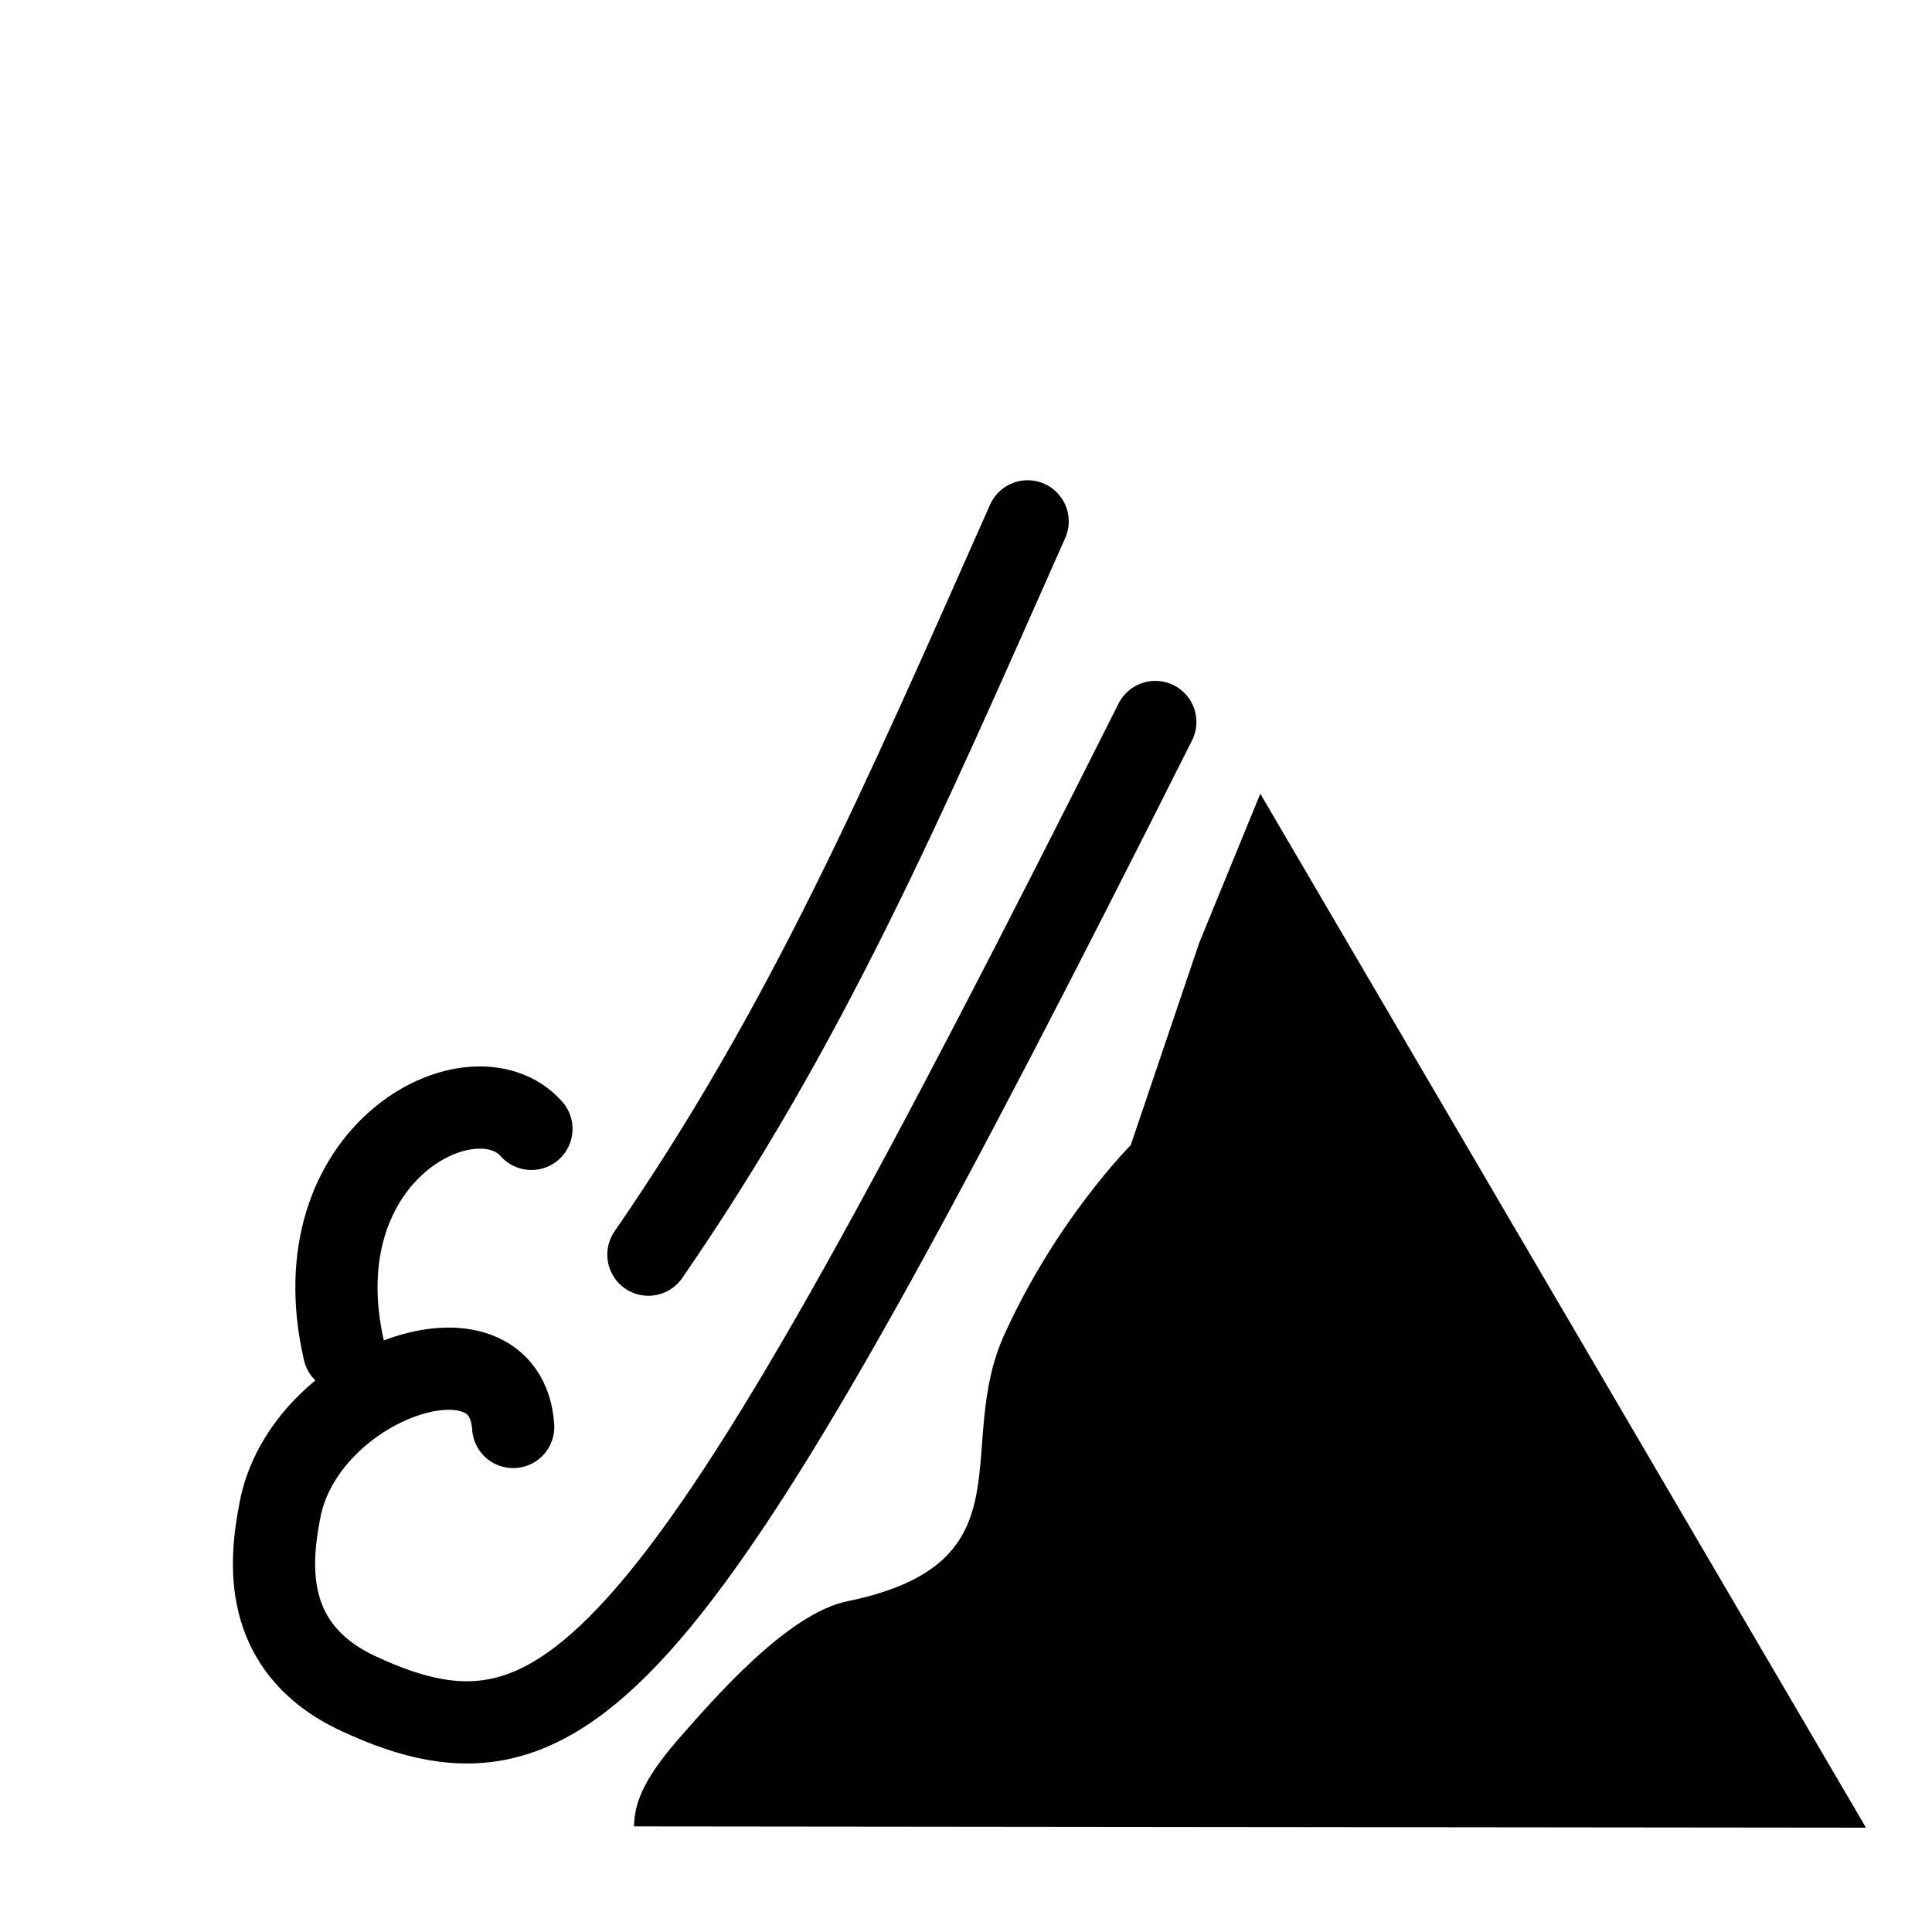
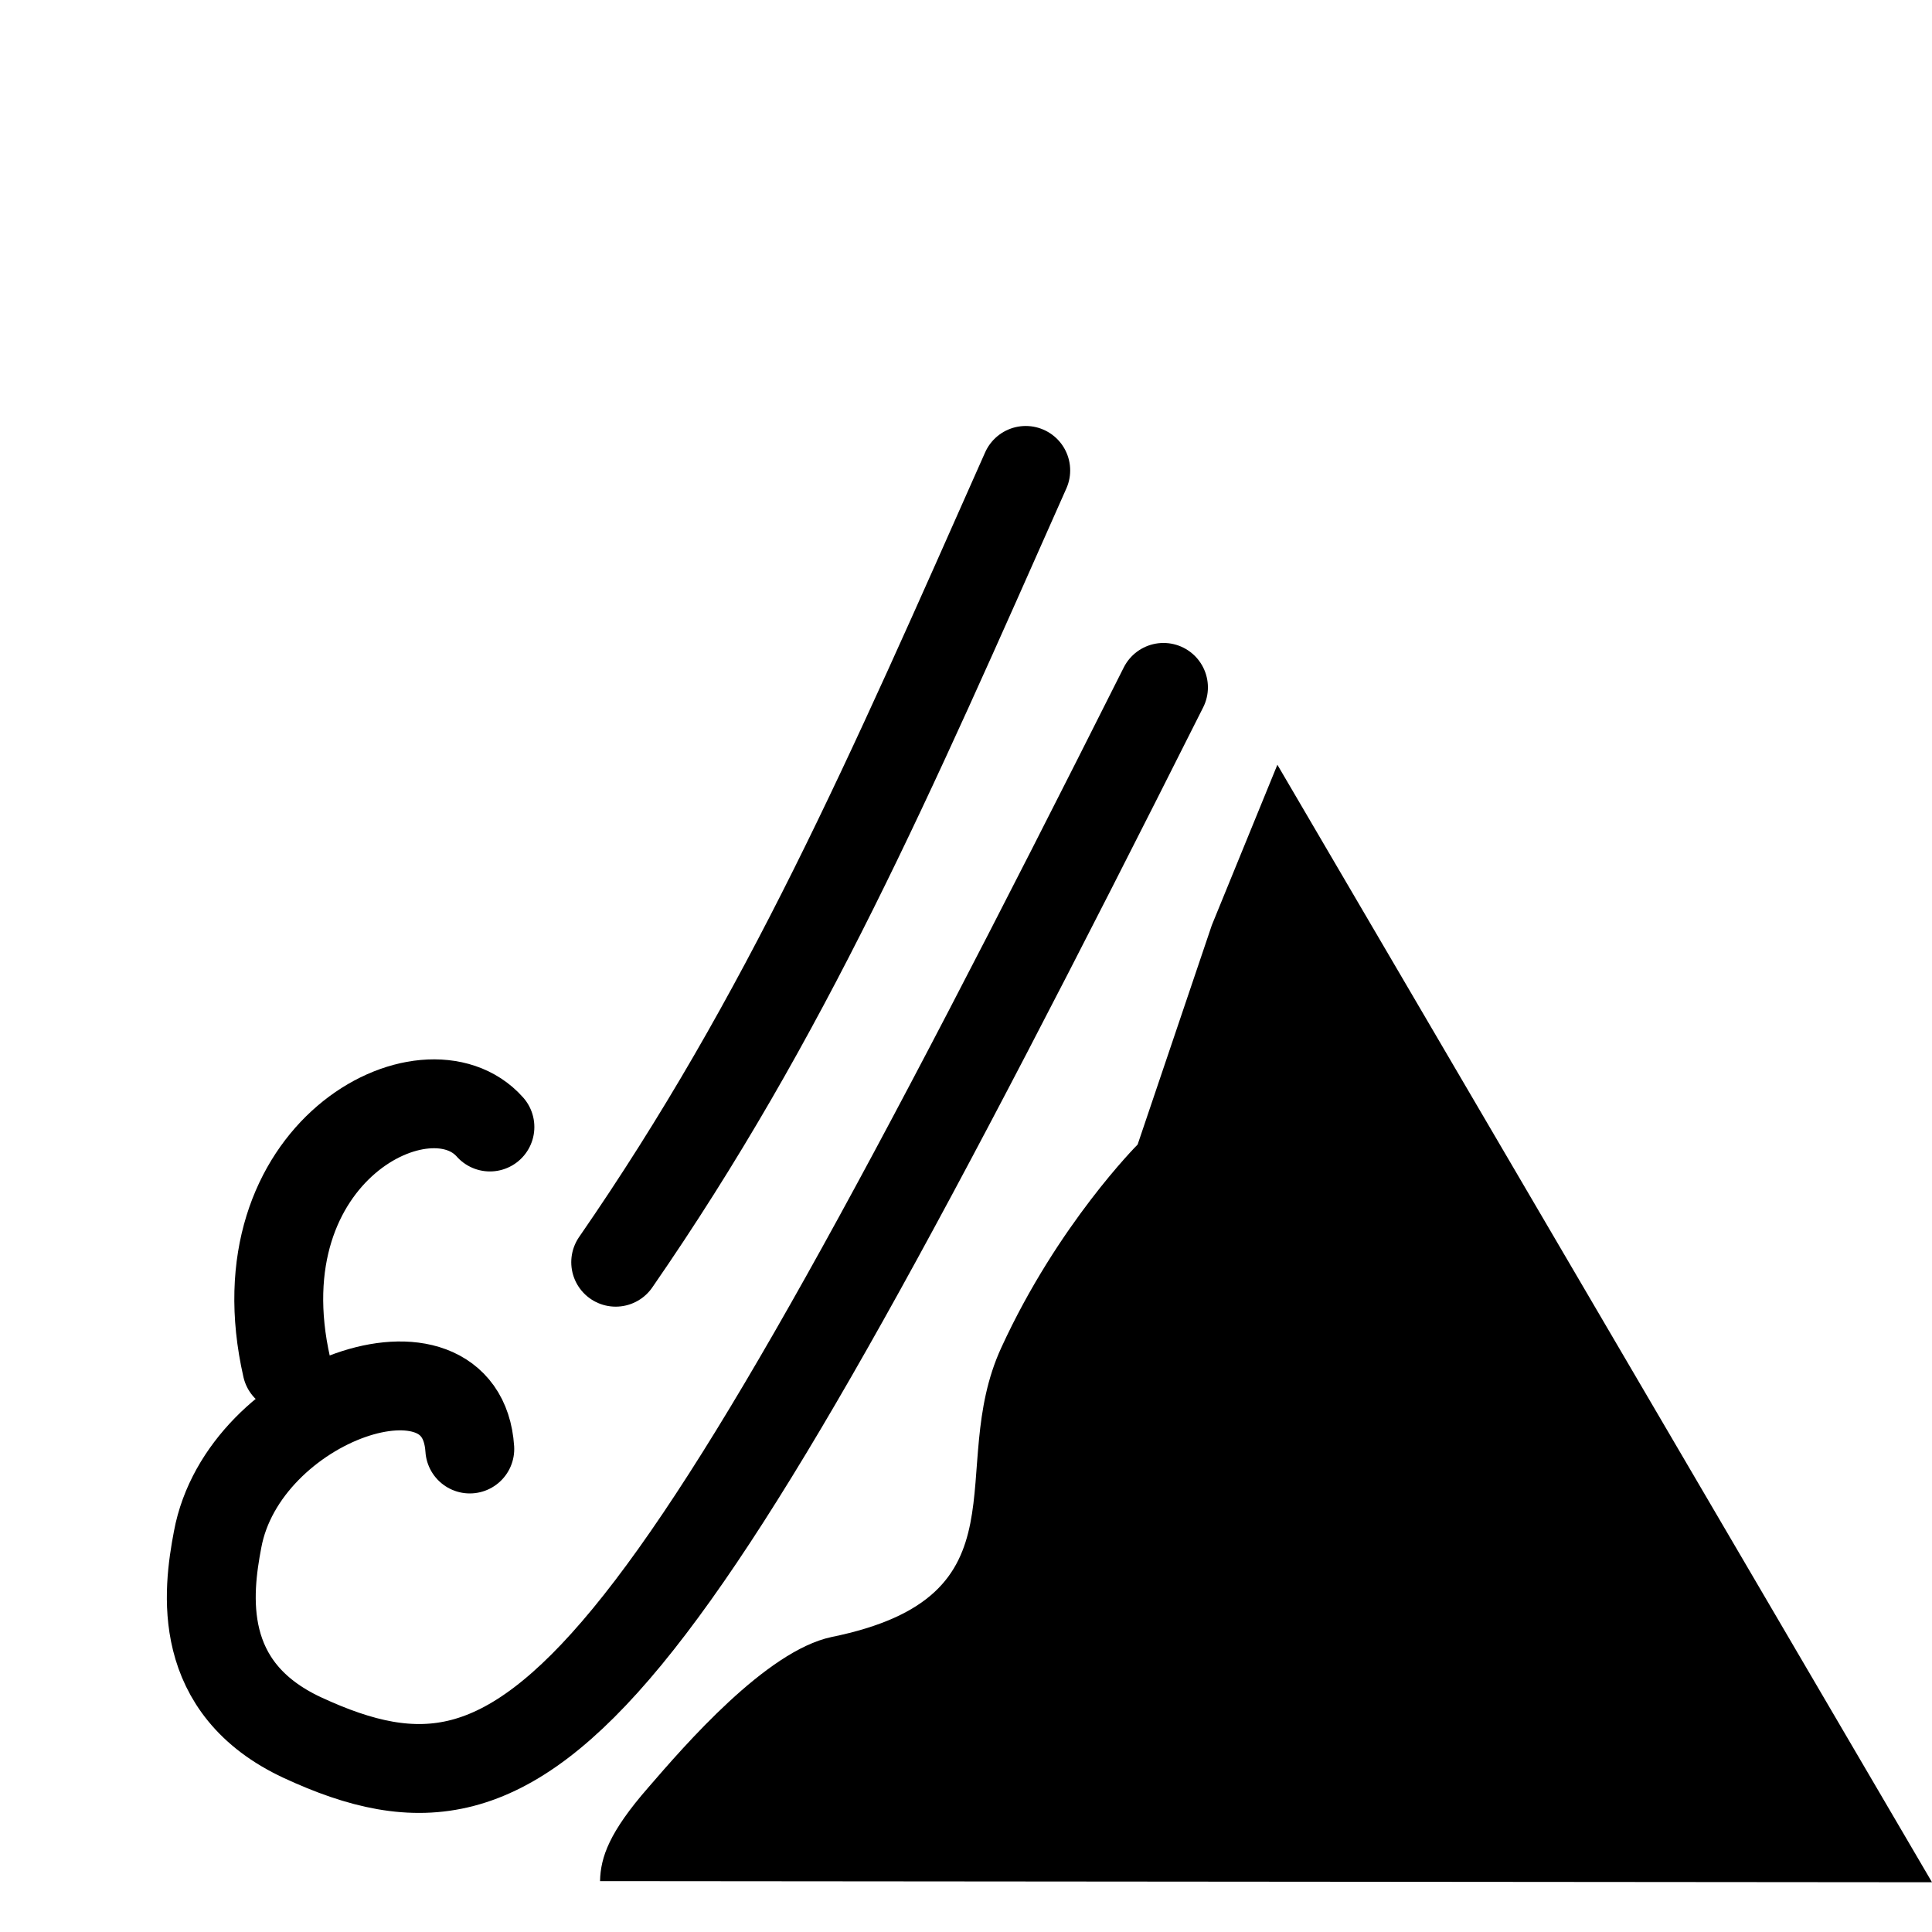
<svg xmlns="http://www.w3.org/2000/svg" width="12" height="12" viewBox="0 0 12 12">
-   <path fill-rule="nonzero" fill="rgb(0%, 0%, 0%)" fill-opacity="1" d="M 7.828 4.93 L 7.449 5.855 L 7.023 7.113 C 7.023 7.113 6.566 7.57 6.242 8.281 C 5.914 8.988 6.418 9.707 5.266 9.945 C 4.887 10.02 4.418 10.57 4.211 10.805 C 3.988 11.062 3.941 11.207 3.938 11.344 L 11.59 11.352 Z M 7.828 4.93 " />
-   <path fill="none" stroke-width="21.817" stroke-linecap="round" stroke-linejoin="round" stroke="rgb(0%, 0%, 0%)" stroke-opacity="1" stroke-miterlimit="4" d="M 343.153 203.23 C 216.817 454.732 188.78 487.609 131.704 461.074 C 105.502 448.891 108.339 425.527 110.842 412.509 C 117.184 378.297 170.756 359.772 172.758 390.313 " transform="matrix(0.0234062, 0, 0, 0.0234062, -0.856117, -0.272462)" />
-   <path fill="none" stroke-width="21.817" stroke-linecap="round" stroke-linejoin="round" stroke="rgb(0%, 0%, 0%)" stroke-opacity="1" stroke-miterlimit="4" d="M 309.274 149.992 C 275.729 225.593 250.529 283.837 208.64 344.585 " transform="matrix(0.0234062, 0, 0, 0.0234062, -0.856117, -0.272462)" />
-   <path fill="none" stroke-width="21.817" stroke-linecap="round" stroke-linejoin="round" stroke="rgb(0%, 0%, 0%)" stroke-opacity="1" stroke-miterlimit="4" d="M 127.865 370.119 C 115.682 317.215 162.244 293.851 177.598 311.207 " transform="matrix(0.0234062, 0, 0, 0.0234062, -0.856117, -0.272462)" />
+   <path fill-rule="nonzero" fill="rgb(0%, 0%, 0%)" fill-opacity="1" d="M 7.934 4.75 L 7.527 5.746 L 7.066 7.109 C 7.066 7.109 6.57 7.605 6.219 8.371 C 5.867 9.137 6.41 9.914 5.164 10.168 C 4.758 10.254 4.25 10.844 4.027 11.102 C 3.785 11.379 3.73 11.535 3.727 11.684 L 12 11.691 Z M 7.934 4.75 " />
+   <path fill="none" stroke-width="21.817" stroke-linecap="round" stroke-linejoin="round" stroke="rgb(0%, 0%, 0%)" stroke-opacity="1" stroke-miterlimit="4" d="M 343.05 203.336 C 216.77 454.66 188.674 487.542 131.709 461.144 C 105.465 448.948 108.398 425.483 110.868 412.516 C 117.197 378.244 170.766 359.719 172.773 390.285 " transform="matrix(0.0253034, 0, 0, 0.0253034, -1.453779, -0.875566)" />
+   <path fill="none" stroke-width="21.817" stroke-linecap="round" stroke-linejoin="round" stroke="rgb(0%, 0%, 0%)" stroke-opacity="1" stroke-miterlimit="4" d="M 309.241 150.076 C 275.742 225.566 250.424 283.92 208.588 344.436 " transform="matrix(0.0253034, 0, 0, 0.0253034, -1.453779, -0.875566)" />
+   <path fill="none" stroke-width="21.817" stroke-linecap="round" stroke-linejoin="round" stroke="rgb(0%, 0%, 0%)" stroke-opacity="1" stroke-miterlimit="4" d="M 127.849 370.216 C 115.808 317.265 162.275 293.8 177.713 311.245 " transform="matrix(0.0253034, 0, 0, 0.0253034, -1.453779, -0.875566)" />
</svg>
